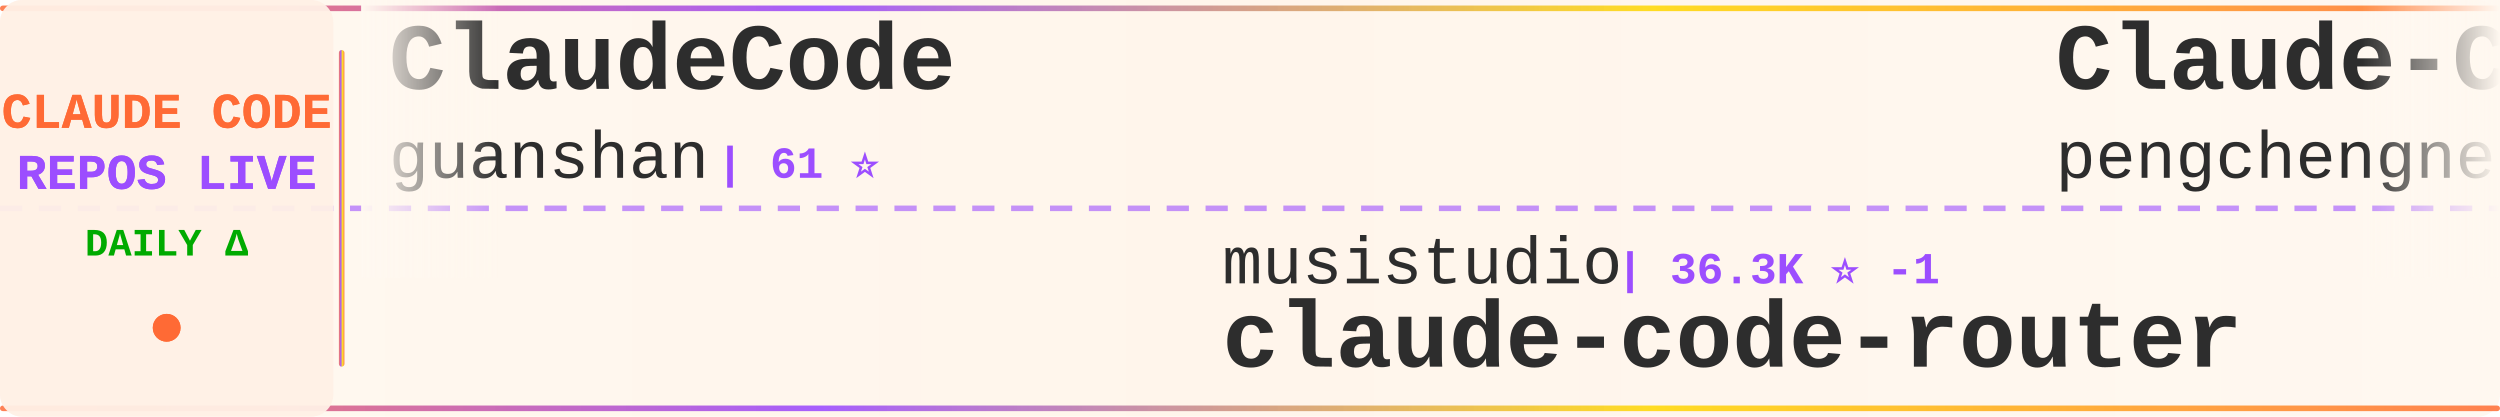
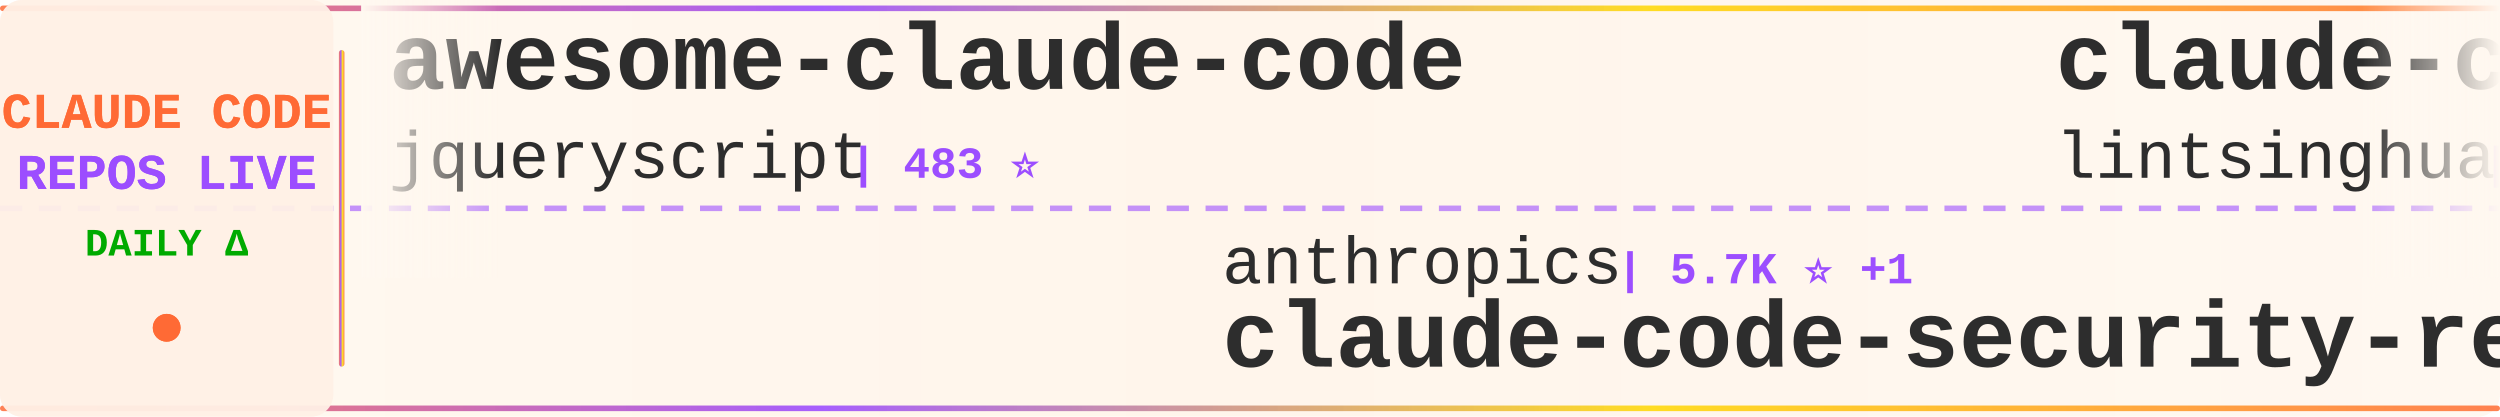
<svg xmlns="http://www.w3.org/2000/svg" width="900" height="150">
  <defs>
    <linearGradient id="tickerBg" x1="0%" y1="0%" x2="100%" y2="0%">
      <stop offset="0%" style="stop-color:#fff8f0;stop-opacity:0.98" />
      <stop offset="50%" style="stop-color:#fff5eb;stop-opacity:1" />
      <stop offset="100%" style="stop-color:#fff8f0;stop-opacity:0.98" />
    </linearGradient>
    <linearGradient id="borderGrad" x1="0%" y1="0%" x2="100%" y2="0%">
      <stop offset="0%" style="stop-color:#FF6B35;stop-opacity:0.85">
        <animate attributeName="stop-opacity" values="0.85;1;0.85" dur="2s" repeatCount="indefinite" />
      </stop>
      <stop offset="33%" style="stop-color:#9C4EFF;stop-opacity:0.9">
        <animate attributeName="stop-opacity" values="0.9;1;0.9" dur="2.2s" repeatCount="indefinite" />
      </stop>
      <stop offset="66%" style="stop-color:#FFD700;stop-opacity:0.85">
        <animate attributeName="stop-opacity" values="0.85;1;0.85" dur="1.8s" repeatCount="indefinite" />
      </stop>
      <stop offset="100%" style="stop-color:#FF6B35;stop-opacity:0.85">
        <animate attributeName="stop-opacity" values="0.85;1;0.85" dur="2s" repeatCount="indefinite" />
      </stop>
    </linearGradient>
    <filter id="textGlow">
      <feGaussianBlur stdDeviation="0.15" result="coloredBlur" />
      <feMerge>
        <feMergeNode in="coloredBlur" />
        <feMergeNode in="SourceGraphic" />
      </feMerge>
    </filter>
    <filter id="metricGlow">
      <feGaussianBlur stdDeviation="0.2" result="coloredBlur" />
      <feMerge>
        <feMergeNode in="coloredBlur" />
        <feMergeNode in="SourceGraphic" />
      </feMerge>
    </filter>
    <linearGradient id="leftFade" x1="0%" y1="0%" x2="100%" y2="0%">
      <stop offset="0%" style="stop-color:#fff8f0;stop-opacity:1" />
      <stop offset="100%" style="stop-color:#fff8f0;stop-opacity:0" />
    </linearGradient>
    <linearGradient id="rightFade" x1="0%" y1="0%" x2="100%" y2="0%">
      <stop offset="0%" style="stop-color:#fff8f0;stop-opacity:0" />
      <stop offset="100%" style="stop-color:#fff8f0;stop-opacity:1" />
    </linearGradient>
  </defs>
  <rect width="900" height="150" fill="url(#tickerBg)" rx="8" />
  <rect x="0" y="2" width="900" height="2" fill="url(#borderGrad)" rx="1" />
  <rect x="0" y="146" width="900" height="2" fill="url(#borderGrad)" rx="1" />
  <line x1="0" y1="75" x2="900" y2="75" stroke="#9C4EFF" stroke-width="2" stroke-dasharray="8 6" opacity="0.6" />
  <rect x="0" y="0" width="120" height="150" fill="#fff0e6" opacity="0.95" rx="8" />
  <text x="60" y="46" font-family="'Courier New', monospace" font-size="18" font-weight="bold" fill="#FF6B35" text-anchor="middle" filter="url(#textGlow)">
    CLAUDE CODE
  </text>
  <text x="60" y="68" font-family="'Courier New', monospace" font-size="18" font-weight="bold" fill="#9C4EFF" text-anchor="middle" filter="url(#textGlow)">
    REPOS LIVE
  </text>
  <text x="60" y="92" font-family="'Courier New', monospace" font-size="14" font-weight="bold" fill="#00aa00" text-anchor="middle">
    DAILY Δ
  </text>
  <circle cx="60" cy="118" r="5" fill="#FF6B35" filter="url(#metricGlow)">
    <animate attributeName="r" values="4;6;4" dur="1.5s" repeatCount="indefinite" />
    <animate attributeName="opacity" values="0.6;1;0.6" dur="1.5s" repeatCount="indefinite" />
  </circle>
  <rect x="122" y="18" width="2" height="114" fill="url(#borderGrad)" rx="1" />
  <clipPath id="tickerClip">
    <rect x="130" y="0" width="770" height="150" />
  </clipPath>
  <g clip-path="url(#tickerClip)">
    <g id="tickerItems">
      <animateTransform attributeName="transform" attributeType="XML" type="translate" from="0 0" to="-3000 0" dur="54s" repeatCount="indefinite" />
      <g transform="translate(0, 0)">
-         <text x="140" y="32" font-family="'Courier New', monospace" font-size="34" font-weight="bold" fill="#2d2d2d">ClaudeCode</text>
-         <text x="140" y="64" font-family="'Courier New', monospace" font-size="24" font-weight="normal" fill="#2d2d2d" opacity="1.0">guanshan</text>
-         <text x="258" y="64" font-family="'Courier New', monospace" font-size="16" font-weight="bold" fill="#9C4EFF"> | 61 ⭐</text>
+         <text x="140" y="32" font-family="'Courier New', monospace" font-size="34" font-weight="bold" fill="#2d2d2d">awesome-claude-code</text>
+         <text x="140" y="64" font-family="'Courier New', monospace" font-size="24" font-weight="normal" fill="#2d2d2d" opacity="1.0">jqueryscript</text>
+         <text x="306" y="64" font-family="'Courier New', monospace" font-size="16" font-weight="bold" fill="#9C4EFF"> | 483 ⭐</text>
      </g>
      <g transform="translate(300, 0)">
-         <text x="140" y="102" font-family="'Courier New', monospace" font-size="24" font-weight="normal" fill="#2d2d2d" opacity="1.0">musistudio</text>
-         <text x="282" y="102" font-family="'Courier New', monospace" font-size="16" font-weight="bold" fill="#9C4EFF"> | 36.3K ⭐ -1</text>
-         <text x="140" y="132" font-family="'Courier New', monospace" font-size="34" font-weight="bold" fill="#2d2d2d">claude-code-router</text>
+         <text x="140" y="102" font-family="'Courier New', monospace" font-size="24" font-weight="normal" fill="#2d2d2d" opacity="1.0">anthropics</text>
+         <text x="282" y="102" font-family="'Courier New', monospace" font-size="16" font-weight="bold" fill="#9C4EFF"> | 5.7K ⭐ +1</text>
+         <text x="140" y="132" font-family="'Courier New', monospace" font-size="34" font-weight="bold" fill="#2d2d2d">claude-code-security-rev...</text>
      </g>
      <g transform="translate(600, 0)">
-         <text x="140" y="32" font-family="'Courier New', monospace" font-size="34" font-weight="bold" fill="#2d2d2d">Claude-Code</text>
-         <text x="140" y="64" font-family="'Courier New', monospace" font-size="24" font-weight="normal" fill="#2d2d2d" opacity="1.0">pengchengneo</text>
-         <text x="306" y="64" font-family="'Courier New', monospace" font-size="16" font-weight="bold" fill="#9C4EFF"> | 1.7K ⭐</text>
+         <text x="140" y="32" font-family="'Courier New', monospace" font-size="34" font-weight="bold" fill="#2d2d2d">claude-code-book</text>
+         <text x="140" y="64" font-family="'Courier New', monospace" font-size="24" font-weight="normal" fill="#2d2d2d" opacity="1.0">lintsinghua</text>
+         <text x="294" y="64" font-family="'Courier New', monospace" font-size="16" font-weight="bold" fill="#9C4EFF"> | 4.0K ⭐</text>
      </g>
      <g transform="translate(900, 0)">
-         <text x="140" y="102" font-family="'Courier New', monospace" font-size="24" font-weight="normal" fill="#2d2d2d" opacity="1.0">simonw</text>
-         <text x="234" y="102" font-family="'Courier New', monospace" font-size="16" font-weight="bold" fill="#9C4EFF"> | 1.6K ⭐ +1</text>
-         <text x="140" y="132" font-family="'Courier New', monospace" font-size="34" font-weight="bold" fill="#2d2d2d">claude-code-transcripts</text>
+         <text x="140" y="102" font-family="'Courier New', monospace" font-size="24" font-weight="normal" fill="#2d2d2d" opacity="1.0">1rgs</text>
+         <text x="210" y="102" font-family="'Courier New', monospace" font-size="16" font-weight="bold" fill="#9C4EFF"> | 3.7K ⭐</text>
+         <text x="140" y="132" font-family="'Courier New', monospace" font-size="34" font-weight="bold" fill="#2d2d2d">claude-code-proxy</text>
      </g>
      <g transform="translate(1200, 0)">
-         <text x="140" y="32" font-family="'Courier New', monospace" font-size="34" font-weight="bold" fill="#2d2d2d">Claude-Code-Game-Studios</text>
-         <text x="140" y="64" font-family="'Courier New', monospace" font-size="24" font-weight="normal" fill="#2d2d2d" opacity="1.0">Donchitos</text>
-         <text x="270" y="64" font-family="'Courier New', monospace" font-size="16" font-weight="bold" fill="#9C4EFF"> | 23.5K ⭐ +1</text>
+         <text x="140" y="32" font-family="'Courier New', monospace" font-size="34" font-weight="bold" fill="#2d2d2d">claude-code-rev</text>
+         <text x="140" y="64" font-family="'Courier New', monospace" font-size="24" font-weight="normal" fill="#2d2d2d" opacity="1.0">oboard</text>
+         <text x="234" y="64" font-family="'Courier New', monospace" font-size="16" font-weight="bold" fill="#9C4EFF"> | 3.3K ⭐</text>
      </g>
      <g transform="translate(1500, 0)">
        <text x="140" y="102" font-family="'Courier New', monospace" font-size="24" font-weight="normal" fill="#2d2d2d" opacity="1.0">krusemediallc</text>
-         <text x="318" y="102" font-family="'Courier New', monospace" font-size="16" font-weight="bold" fill="#9C4EFF"> | 1.1K ⭐ +1</text>
+         <text x="318" y="102" font-family="'Courier New', monospace" font-size="16" font-weight="bold" fill="#9C4EFF"> | 1.1K ⭐</text>
        <text x="140" y="132" font-family="'Courier New', monospace" font-size="34" font-weight="bold" fill="#2d2d2d">arcads-claude-code</text>
      </g>
      <g transform="translate(1800, 0)">
-         <text x="140" y="32" font-family="'Courier New', monospace" font-size="34" font-weight="bold" fill="#2d2d2d">claude-code-base-action</text>
-         <text x="140" y="64" font-family="'Courier New', monospace" font-size="24" font-weight="normal" fill="#2d2d2d" opacity="1.0">anthropics</text>
-         <text x="282" y="64" font-family="'Courier New', monospace" font-size="16" font-weight="bold" fill="#9C4EFF"> | 928 ⭐</text>
+         <text x="140" y="32" font-family="'Courier New', monospace" font-size="34" font-weight="bold" fill="#2d2d2d">claude-code-spec-workflo...</text>
+         <text x="140" y="64" font-family="'Courier New', monospace" font-size="24" font-weight="normal" fill="#2d2d2d" opacity="1.0">Pimzino</text>
+         <text x="246" y="64" font-family="'Courier New', monospace" font-size="16" font-weight="bold" fill="#9C4EFF"> | 3.8K ⭐</text>
      </g>
      <g transform="translate(2100, 0)">
-         <text x="140" y="102" font-family="'Courier New', monospace" font-size="24" font-weight="normal" fill="#2d2d2d" opacity="1.0">shanraisshan</text>
-         <text x="306" y="102" font-family="'Courier New', monospace" font-size="16" font-weight="bold" fill="#9C4EFF"> | 63.7K ⭐ +7</text>
-         <text x="140" y="132" font-family="'Courier New', monospace" font-size="34" font-weight="bold" fill="#2d2d2d">claude-code-best-practic...</text>
+         <text x="140" y="102" font-family="'Courier New', monospace" font-size="24" font-weight="normal" fill="#2d2d2d" opacity="1.0">multica-ai</text>
+         <text x="282" y="102" font-family="'Courier New', monospace" font-size="16" font-weight="bold" fill="#9C4EFF"> | 197.6K ⭐ +30</text>
+         <text x="140" y="132" font-family="'Courier New', monospace" font-size="34" font-weight="bold" fill="#2d2d2d">andrej-karpathy-skills</text>
      </g>
      <g transform="translate(2400, 0)">
-         <text x="140" y="32" font-family="'Courier New', monospace" font-size="34" font-weight="bold" fill="#2d2d2d">claude_code_src</text>
-         <text x="140" y="64" font-family="'Courier New', monospace" font-size="24" font-weight="normal" fill="#2d2d2d" opacity="1.0">ponponon</text>
-         <text x="258" y="64" font-family="'Courier New', monospace" font-size="16" font-weight="bold" fill="#9C4EFF"> | 2.3K ⭐</text>
+         <text x="140" y="32" font-family="'Courier New', monospace" font-size="34" font-weight="bold" fill="#2d2d2d">claude-code-plugins-plus...</text>
+         <text x="140" y="64" font-family="'Courier New', monospace" font-size="24" font-weight="normal" fill="#2d2d2d" opacity="1.0">jeremylongshore</text>
+         <text x="342" y="64" font-family="'Courier New', monospace" font-size="16" font-weight="bold" fill="#9C4EFF"> | 2.6K ⭐ +1</text>
      </g>
      <g transform="translate(2700, 0)">
-         <text x="140" y="102" font-family="'Courier New', monospace" font-size="24" font-weight="normal" fill="#2d2d2d" opacity="1.0">kodu-ai</text>
-         <text x="246" y="102" font-family="'Courier New', monospace" font-size="16" font-weight="bold" fill="#9C4EFF"> | 5.3K ⭐</text>
-         <text x="140" y="132" font-family="'Courier New', monospace" font-size="34" font-weight="bold" fill="#2d2d2d">claude-coder</text>
+         <text x="140" y="102" font-family="'Courier New', monospace" font-size="24" font-weight="normal" fill="#2d2d2d" opacity="1.0">RichardAtCT</text>
+         <text x="294" y="102" font-family="'Courier New', monospace" font-size="16" font-weight="bold" fill="#9C4EFF"> | 2.7K ⭐</text>
+         <text x="140" y="132" font-family="'Courier New', monospace" font-size="34" font-weight="bold" fill="#2d2d2d">claude-code-telegram</text>
      </g>
      <g transform="translate(3000, 0)">
-         <text x="140" y="32" font-family="'Courier New', monospace" font-size="34" font-weight="bold" fill="#2d2d2d">ClaudeCode</text>
-         <text x="140" y="64" font-family="'Courier New', monospace" font-size="24" font-weight="normal" fill="#2d2d2d" opacity="1.0">guanshan</text>
-         <text x="258" y="64" font-family="'Courier New', monospace" font-size="16" font-weight="bold" fill="#9C4EFF"> | 61 ⭐</text>
+         <text x="140" y="32" font-family="'Courier New', monospace" font-size="34" font-weight="bold" fill="#2d2d2d">awesome-claude-code</text>
+         <text x="140" y="64" font-family="'Courier New', monospace" font-size="24" font-weight="normal" fill="#2d2d2d" opacity="1.0">jqueryscript</text>
+         <text x="306" y="64" font-family="'Courier New', monospace" font-size="16" font-weight="bold" fill="#9C4EFF"> | 483 ⭐</text>
      </g>
      <g transform="translate(3300, 0)">
-         <text x="140" y="102" font-family="'Courier New', monospace" font-size="24" font-weight="normal" fill="#2d2d2d" opacity="1.0">musistudio</text>
-         <text x="282" y="102" font-family="'Courier New', monospace" font-size="16" font-weight="bold" fill="#9C4EFF"> | 36.3K ⭐ -1</text>
-         <text x="140" y="132" font-family="'Courier New', monospace" font-size="34" font-weight="bold" fill="#2d2d2d">claude-code-router</text>
+         <text x="140" y="102" font-family="'Courier New', monospace" font-size="24" font-weight="normal" fill="#2d2d2d" opacity="1.0">anthropics</text>
+         <text x="282" y="102" font-family="'Courier New', monospace" font-size="16" font-weight="bold" fill="#9C4EFF"> | 5.7K ⭐ +1</text>
+         <text x="140" y="132" font-family="'Courier New', monospace" font-size="34" font-weight="bold" fill="#2d2d2d">claude-code-security-rev...</text>
      </g>
      <g transform="translate(3600, 0)">
-         <text x="140" y="32" font-family="'Courier New', monospace" font-size="34" font-weight="bold" fill="#2d2d2d">Claude-Code</text>
-         <text x="140" y="64" font-family="'Courier New', monospace" font-size="24" font-weight="normal" fill="#2d2d2d" opacity="1.0">pengchengneo</text>
-         <text x="306" y="64" font-family="'Courier New', monospace" font-size="16" font-weight="bold" fill="#9C4EFF"> | 1.7K ⭐</text>
+         <text x="140" y="32" font-family="'Courier New', monospace" font-size="34" font-weight="bold" fill="#2d2d2d">claude-code-book</text>
+         <text x="140" y="64" font-family="'Courier New', monospace" font-size="24" font-weight="normal" fill="#2d2d2d" opacity="1.0">lintsinghua</text>
+         <text x="294" y="64" font-family="'Courier New', monospace" font-size="16" font-weight="bold" fill="#9C4EFF"> | 4.0K ⭐</text>
      </g>
      <g transform="translate(3900, 0)">
-         <text x="140" y="102" font-family="'Courier New', monospace" font-size="24" font-weight="normal" fill="#2d2d2d" opacity="1.0">simonw</text>
-         <text x="234" y="102" font-family="'Courier New', monospace" font-size="16" font-weight="bold" fill="#9C4EFF"> | 1.6K ⭐ +1</text>
-         <text x="140" y="132" font-family="'Courier New', monospace" font-size="34" font-weight="bold" fill="#2d2d2d">claude-code-transcripts</text>
+         <text x="140" y="102" font-family="'Courier New', monospace" font-size="24" font-weight="normal" fill="#2d2d2d" opacity="1.0">1rgs</text>
+         <text x="210" y="102" font-family="'Courier New', monospace" font-size="16" font-weight="bold" fill="#9C4EFF"> | 3.7K ⭐</text>
+         <text x="140" y="132" font-family="'Courier New', monospace" font-size="34" font-weight="bold" fill="#2d2d2d">claude-code-proxy</text>
      </g>
    </g>
  </g>
  <rect x="130" y="0" width="50" height="100" fill="url(#leftFade)" />
  <rect x="850" y="0" width="50" height="100" fill="url(#rightFade)" />
</svg>
